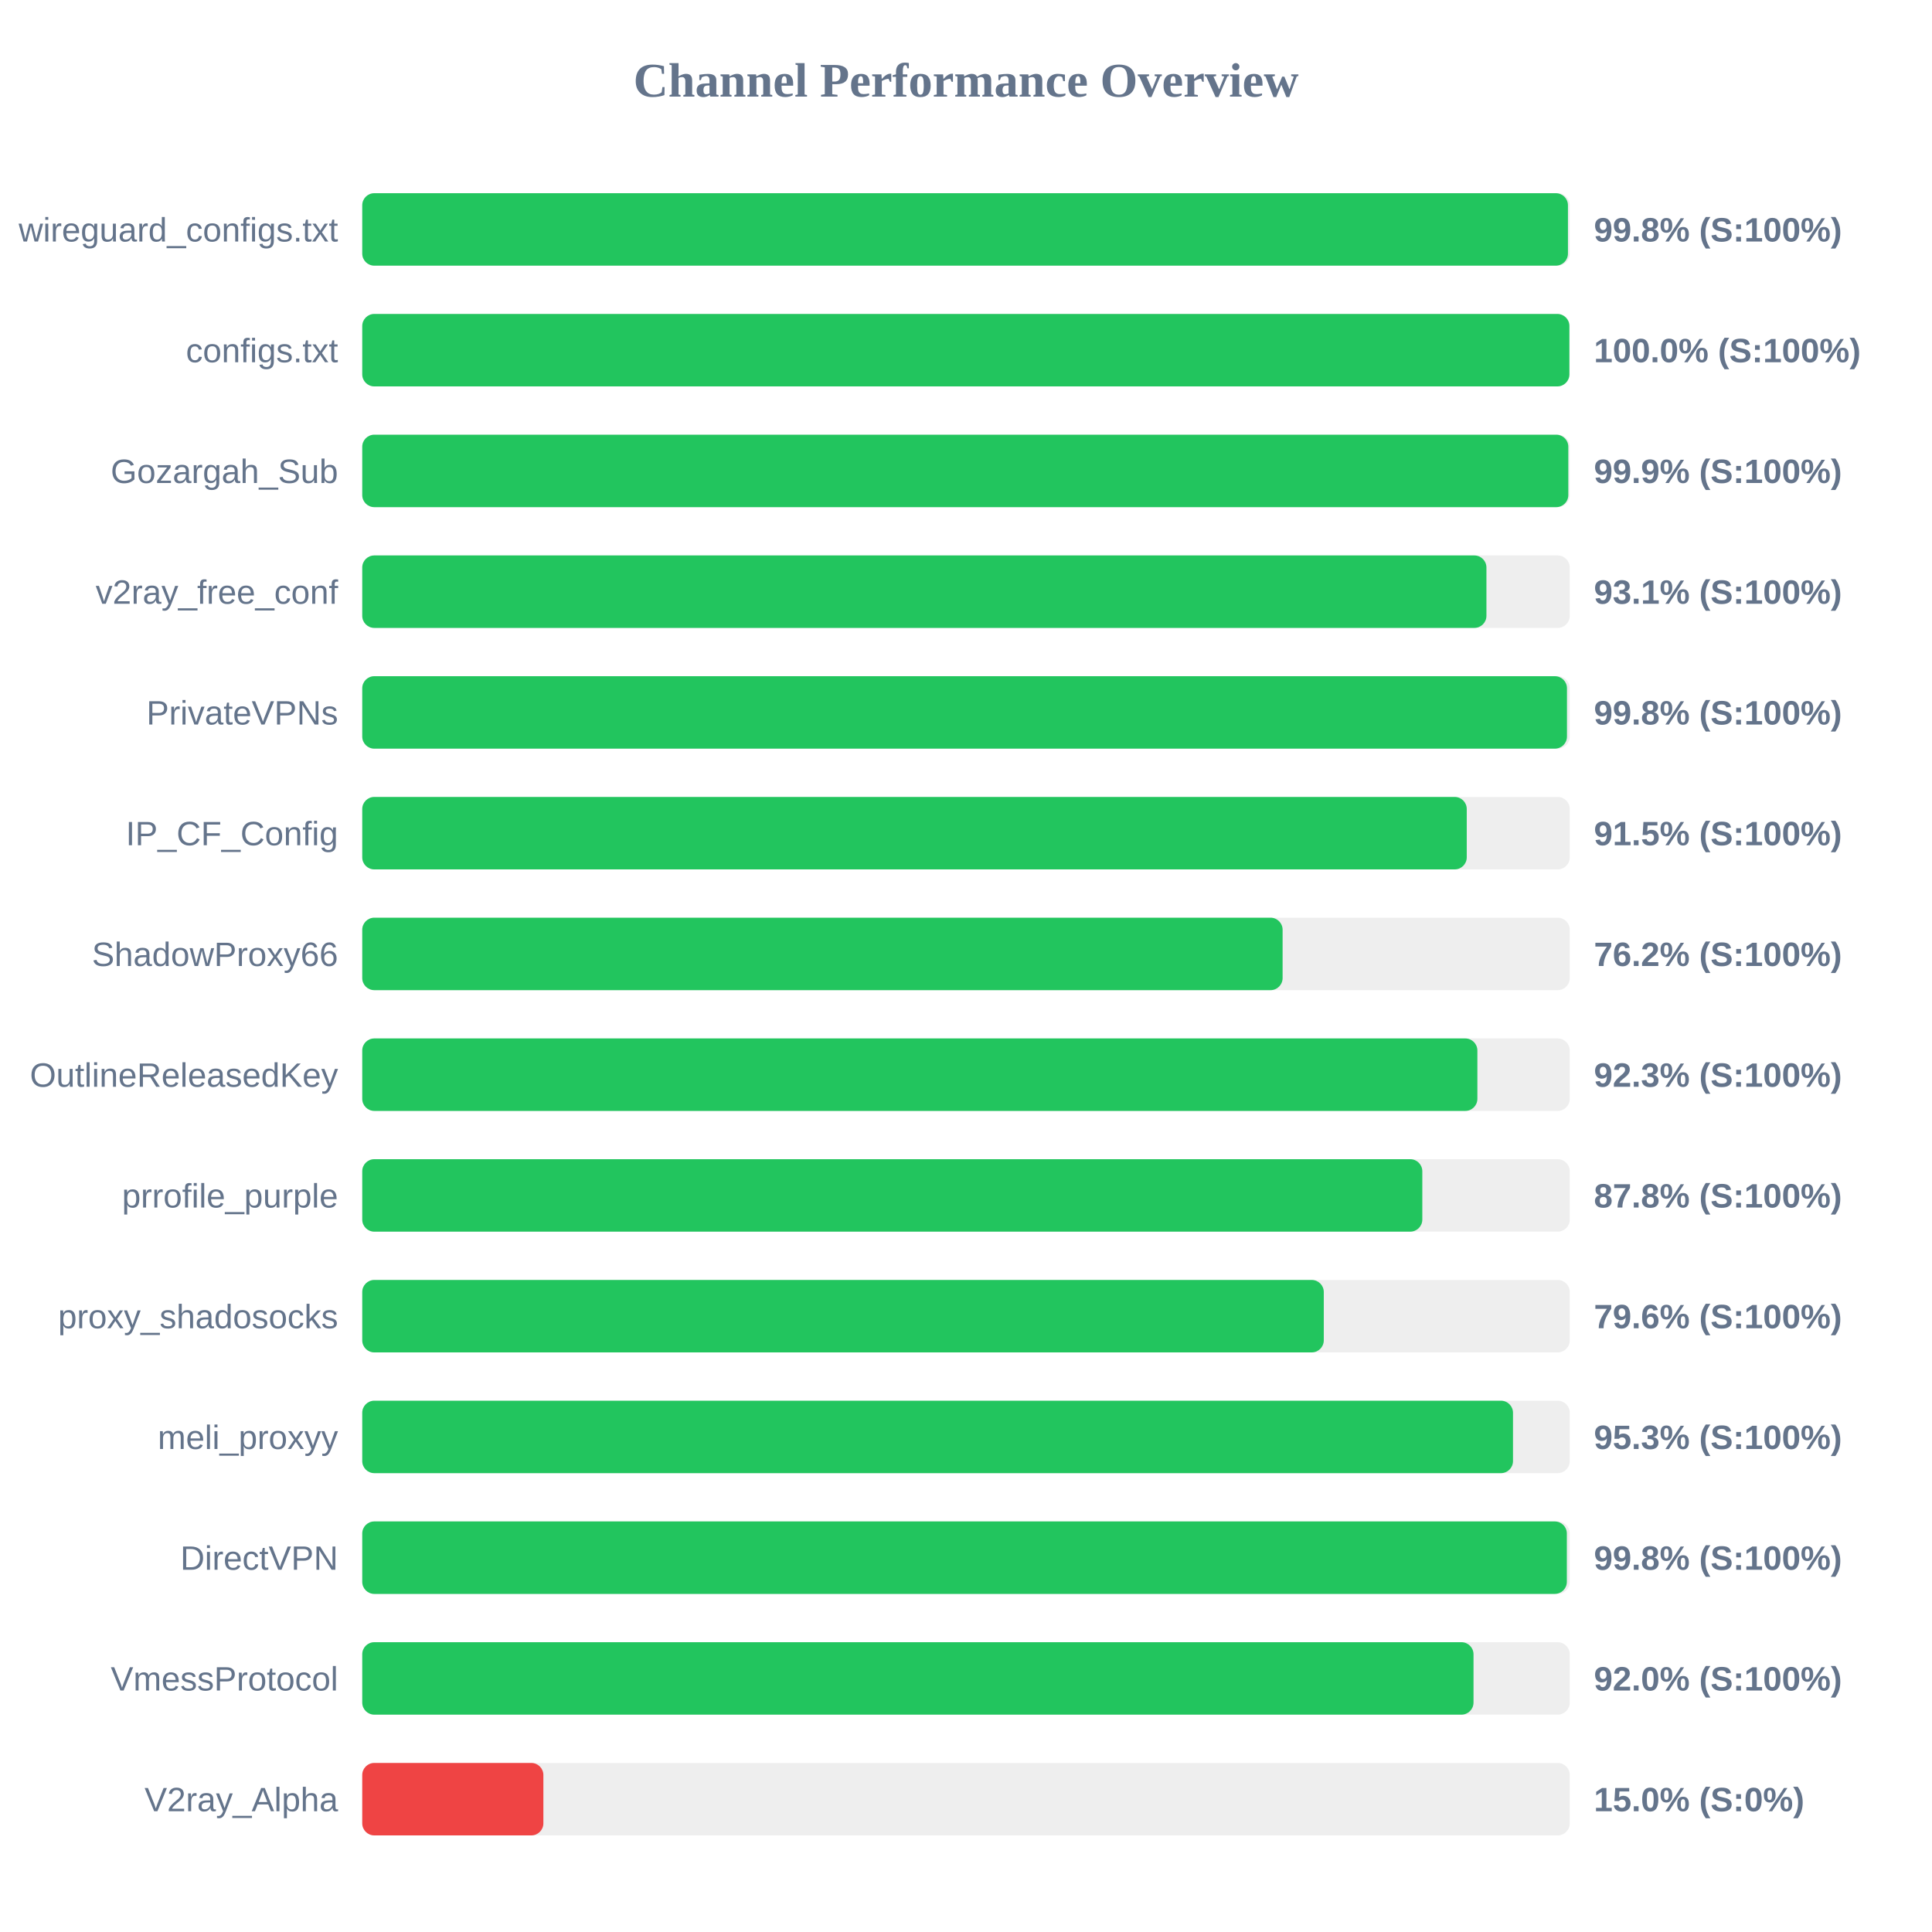
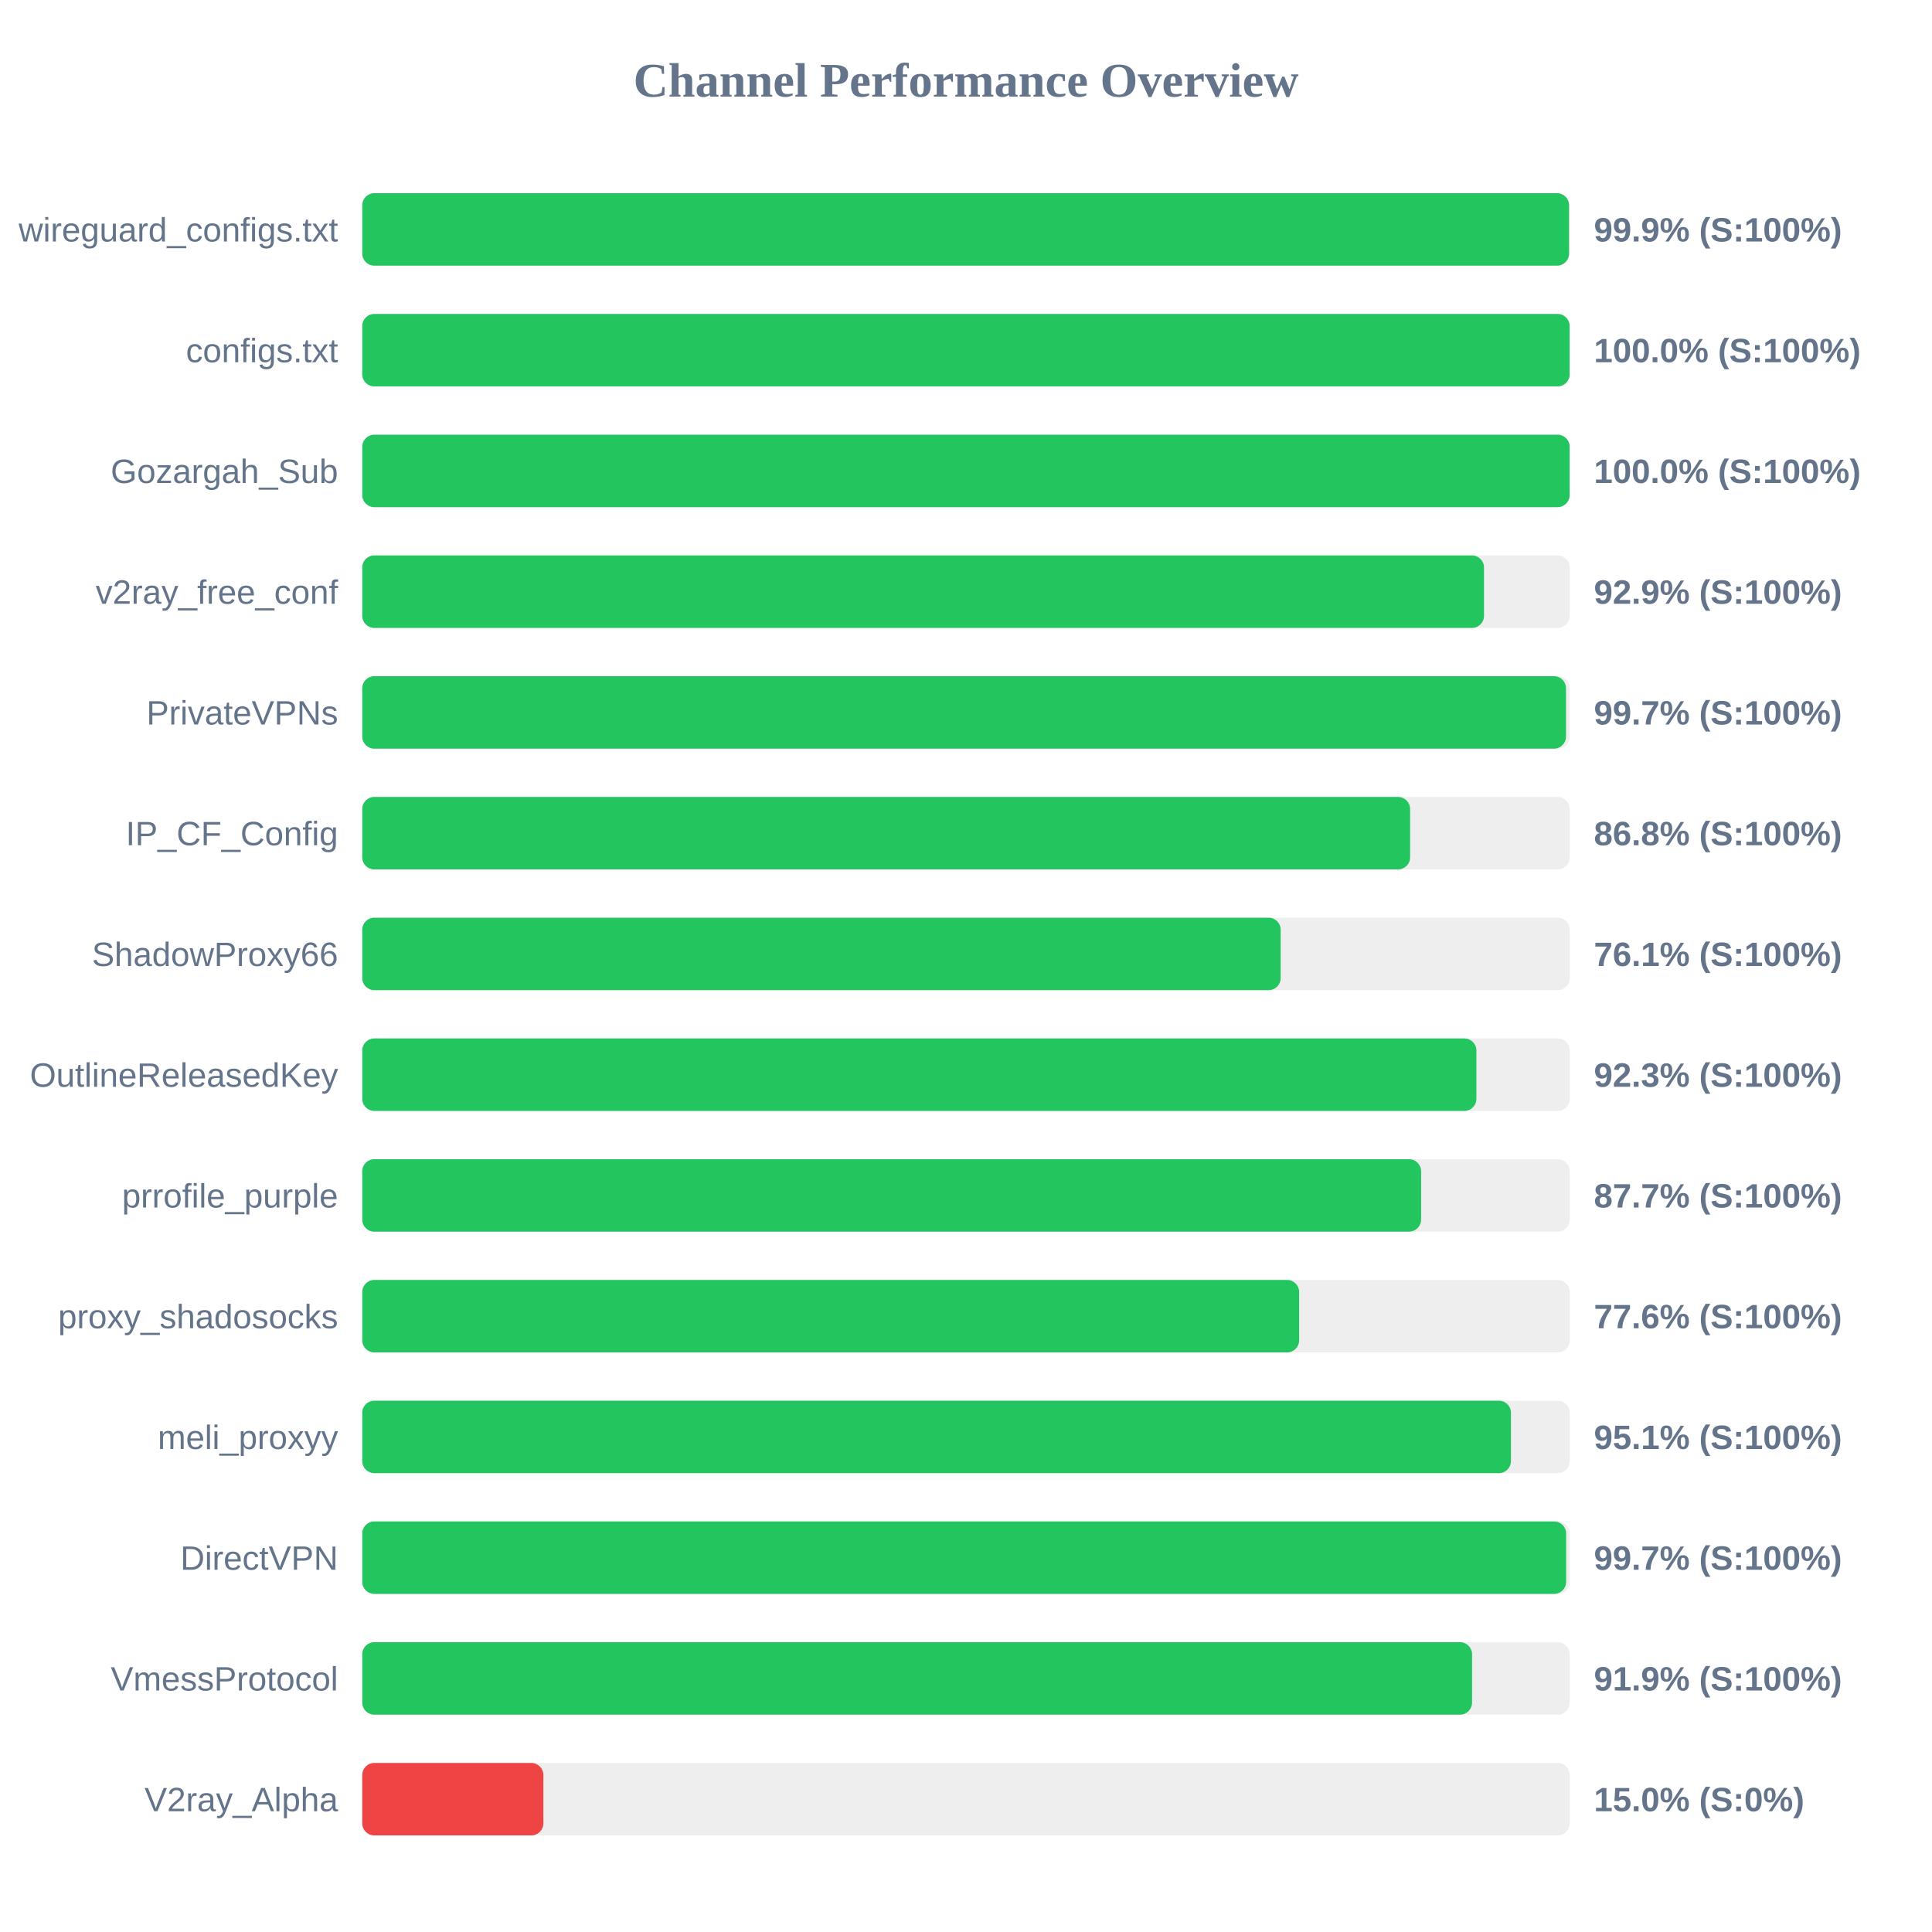
<svg xmlns="http://www.w3.org/2000/svg" width="800" height="800" version="1.1">
  <style>
        .row { font: 14px Arial; fill: #64748b; }
        .score { font: bold 14px Arial; fill: #64748b; }
    </style>
  <text x="400" y="40" text-anchor="middle" font-size="20px" font-weight="bold" fill="#64748b">Channel Performance Overview</text>
  <rect x="150" y="80" width="500" height="30" fill="#eee" rx="5" />
-   <rect x="150" y="80" width="499.25" height="30" fill="#22c55e" rx="5" />
+   <rect x="150" y="80" width="499.7" height="30" fill="#22c55e" rx="5" />
  <text x="140" y="100" text-anchor="end" class="row">wireguard_configs.txt</text>
-   <text x="660" y="100" text-anchor="start" class="score">99.8% (S:100%)</text>
+   <text x="660" y="100" text-anchor="start" class="score">99.9% (S:100%)</text>
  <rect x="150" y="130" width="500" height="30" fill="#eee" rx="5" />
-   <rect x="150" y="130" width="499.85" height="30" fill="#22c55e" rx="5" />
+   <rect x="150" y="130" width="499.95" height="30" fill="#22c55e" rx="5" />
  <text x="140" y="150" text-anchor="end" class="row">configs.txt</text>
  <text x="660" y="150" text-anchor="start" class="score">100.0% (S:100%)</text>
  <rect x="150" y="180" width="500" height="30" fill="#eee" rx="5" />
-   <rect x="150" y="180" width="499.4" height="30" fill="#22c55e" rx="5" />
+   <rect x="150" y="180" width="499.95" height="30" fill="#22c55e" rx="5" />
  <text x="140" y="200" text-anchor="end" class="row">Gozargah_Sub</text>
-   <text x="660" y="200" text-anchor="start" class="score">99.9% (S:100%)</text>
+   <text x="660" y="200" text-anchor="start" class="score">100.0% (S:100%)</text>
  <rect x="150" y="230" width="500" height="30" fill="#eee" rx="5" />
-   <rect x="150" y="230" width="465.5" height="30" fill="#22c55e" rx="5" />
+   <rect x="150" y="230" width="464.5" height="30" fill="#22c55e" rx="5" />
  <text x="140" y="250" text-anchor="end" class="row">v2ray_free_conf</text>
-   <text x="660" y="250" text-anchor="start" class="score">93.1% (S:100%)</text>
+   <text x="660" y="250" text-anchor="start" class="score">92.9% (S:100%)</text>
  <rect x="150" y="280" width="500" height="30" fill="#eee" rx="5" />
-   <rect x="150" y="280" width="498.85" height="30" fill="#22c55e" rx="5" />
+   <rect x="150" y="280" width="498.45" height="30" fill="#22c55e" rx="5" />
  <text x="140" y="300" text-anchor="end" class="row">PrivateVPNs</text>
-   <text x="660" y="300" text-anchor="start" class="score">99.8% (S:100%)</text>
+   <text x="660" y="300" text-anchor="start" class="score">99.7% (S:100%)</text>
  <rect x="150" y="330" width="500" height="30" fill="#eee" rx="5" />
-   <rect x="150" y="330" width="457.35" height="30" fill="#22c55e" rx="5" />
+   <rect x="150" y="330" width="433.9" height="30" fill="#22c55e" rx="5" />
  <text x="140" y="350" text-anchor="end" class="row">IP_CF_Config</text>
-   <text x="660" y="350" text-anchor="start" class="score">91.5% (S:100%)</text>
+   <text x="660" y="350" text-anchor="start" class="score">86.8% (S:100%)</text>
  <rect x="150" y="380" width="500" height="30" fill="#eee" rx="5" />
-   <rect x="150" y="380" width="381.1" height="30" fill="#22c55e" rx="5" />
+   <rect x="150" y="380" width="380.3" height="30" fill="#22c55e" rx="5" />
  <text x="140" y="400" text-anchor="end" class="row">ShadowProxy66</text>
-   <text x="660" y="400" text-anchor="start" class="score">76.2% (S:100%)</text>
+   <text x="660" y="400" text-anchor="start" class="score">76.1% (S:100%)</text>
  <rect x="150" y="430" width="500" height="30" fill="#eee" rx="5" />
-   <rect x="150" y="430" width="461.75" height="30" fill="#22c55e" rx="5" />
+   <rect x="150" y="430" width="461.35" height="30" fill="#22c55e" rx="5" />
  <text x="140" y="450" text-anchor="end" class="row">OutlineReleasedKey</text>
  <text x="660" y="450" text-anchor="start" class="score">92.3% (S:100%)</text>
  <rect x="150" y="480" width="500" height="30" fill="#eee" rx="5" />
-   <rect x="150" y="480" width="438.95" height="30" fill="#22c55e" rx="5" />
+   <rect x="150" y="480" width="438.45" height="30" fill="#22c55e" rx="5" />
  <text x="140" y="500" text-anchor="end" class="row">prrofile_purple</text>
-   <text x="660" y="500" text-anchor="start" class="score">87.8% (S:100%)</text>
+   <text x="660" y="500" text-anchor="start" class="score">87.7% (S:100%)</text>
  <rect x="150" y="530" width="500" height="30" fill="#eee" rx="5" />
-   <rect x="150" y="530" width="398.15" height="30" fill="#22c55e" rx="5" />
+   <rect x="150" y="530" width="387.95" height="30" fill="#22c55e" rx="5" />
  <text x="140" y="550" text-anchor="end" class="row">proxy_shadosocks</text>
-   <text x="660" y="550" text-anchor="start" class="score">79.6% (S:100%)</text>
+   <text x="660" y="550" text-anchor="start" class="score">77.6% (S:100%)</text>
  <rect x="150" y="580" width="500" height="30" fill="#eee" rx="5" />
-   <rect x="150" y="580" width="476.5" height="30" fill="#22c55e" rx="5" />
+   <rect x="150" y="580" width="475.65" height="30" fill="#22c55e" rx="5" />
  <text x="140" y="600" text-anchor="end" class="row">meli_proxyy</text>
-   <text x="660" y="600" text-anchor="start" class="score">95.3% (S:100%)</text>
+   <text x="660" y="600" text-anchor="start" class="score">95.1% (S:100%)</text>
  <rect x="150" y="630" width="500" height="30" fill="#eee" rx="5" />
-   <rect x="150" y="630" width="498.8" height="30" fill="#22c55e" rx="5" />
+   <rect x="150" y="630" width="498.5" height="30" fill="#22c55e" rx="5" />
  <text x="140" y="650" text-anchor="end" class="row">DirectVPN</text>
-   <text x="660" y="650" text-anchor="start" class="score">99.8% (S:100%)</text>
+   <text x="660" y="650" text-anchor="start" class="score">99.7% (S:100%)</text>
  <rect x="150" y="680" width="500" height="30" fill="#eee" rx="5" />
-   <rect x="150" y="680" width="460.15" height="30" fill="#22c55e" rx="5" />
+   <rect x="150" y="680" width="459.55" height="30" fill="#22c55e" rx="5" />
  <text x="140" y="700" text-anchor="end" class="row">VmessProtocol</text>
-   <text x="660" y="700" text-anchor="start" class="score">92.0% (S:100%)</text>
+   <text x="660" y="700" text-anchor="start" class="score">91.9% (S:100%)</text>
  <rect x="150" y="730" width="500" height="30" fill="#eee" rx="5" />
  <rect x="150" y="730" width="75.0" height="30" fill="#ef4444" rx="5" />
  <text x="140" y="750" text-anchor="end" class="row">V2ray_Alpha</text>
  <text x="660" y="750" text-anchor="start" class="score">15.0% (S:0%)</text>
</svg>
